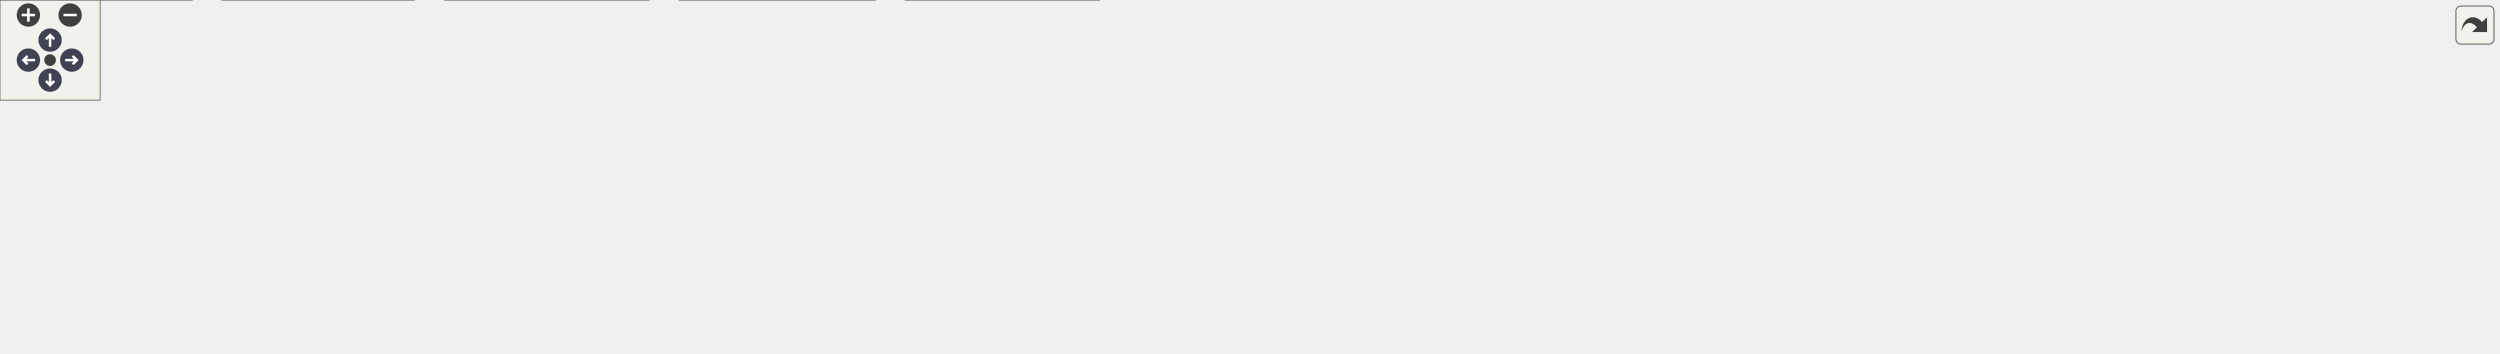
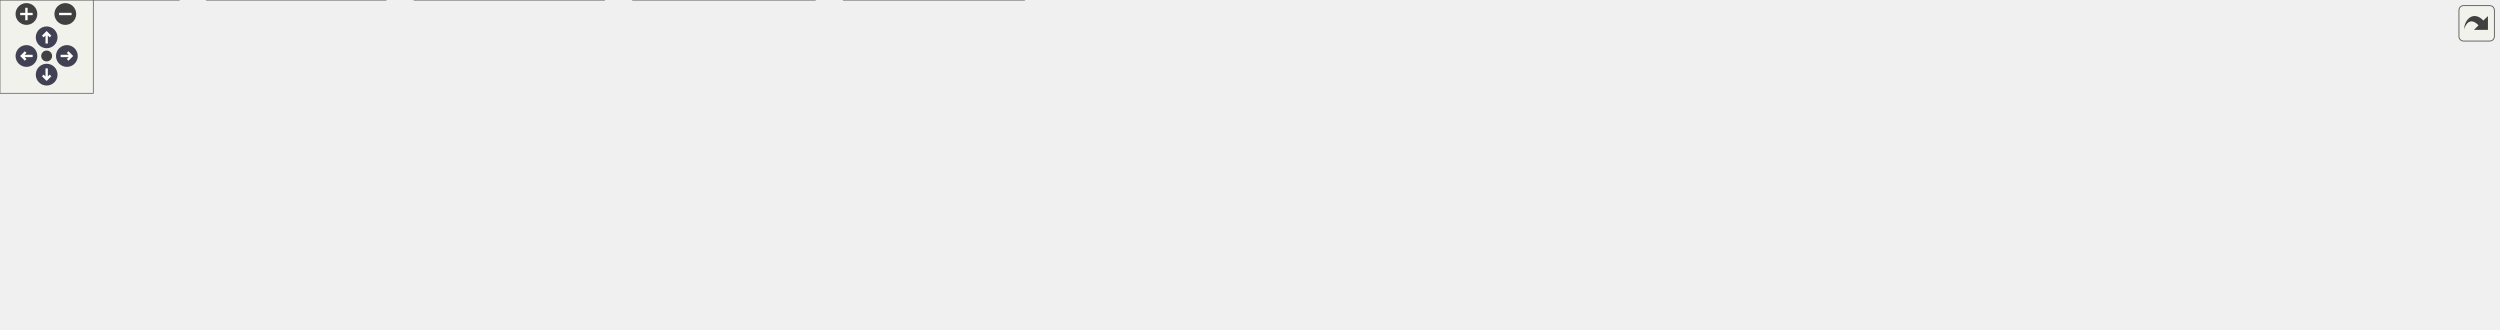
<svg xmlns="http://www.w3.org/2000/svg" xmlns:xlink="http://www.w3.org/1999/xlink" id="main" version="1.1" xml:space="preserve">
  <style type="text/css">
.node, .edge {opacity: 0.7;}
.node.selected, .edge.selected {opacity: 1;}
.edge:hover path { stroke: red; }
.edge:hover polygon { stroke: red; fill: red; }
</style>
  <defs>
    <circle id="rim" cx="0" cy="0" r="7" />
    <circle id="rim2" cx="0" cy="0" r="3.5" />
    <g id="zoomPlus">
      <use xlink:href="#rim" fill="#404040">
        <set attributeName="fill" to="#808080" begin="zoomplus.mouseover" end="zoomplus.mouseout" />
      </use>
      <path d="M-4,0h8M0,-4v8" fill="none" stroke="white" stroke-width="1.5" pointer-events="none" />
    </g>
    <g id="zoomMin">
      <use xlink:href="#rim" fill="#404040">
        <set attributeName="fill" to="#808080" begin="zoomminus.mouseover" end="zoomminus.mouseout" />
      </use>
      <path d="M-4,0h8" fill="none" stroke="white" stroke-width="1.5" pointer-events="none" />
    </g>
    <g id="arrowUp" transform="translate(30 24)">
      <use xlink:href="#rim" />
      <path pointer-events="none" fill="none" stroke="white" stroke-width="1.5" d="M0,-3.0v7 M-2.5,-0.5L0,-3.0L2.5,-0.5" />
    </g>
    <g id="arrowRight" transform="rotate(90) translate(36 -43)">
      <use xlink:href="#rim" />
      <path pointer-events="none" fill="none" stroke="white" stroke-width="1.5" d="M0,-3.0v7 M-2.5,-0.5L0,-3.0L2.5,-0.5" />
    </g>
    <g id="arrowDown" transform="rotate(180) translate(-30 -48)">
      <use xlink:href="#rim" />
      <path pointer-events="none" fill="none" stroke="white" stroke-width="1.5" d="M0,-3.0v7 M-2.5,-0.5L0,-3.0L2.5,-0.5" />
    </g>
    <g id="arrowLeft" transform="rotate(270) translate(-36 17)">
      <use xlink:href="#rim" />
      <path pointer-events="none" fill="none" stroke="white" stroke-width="1.5" d="M0,-3.0v7 M-2.5,-0.5L0,-3.0L2.5,-0.5" />
    </g>
    <g id="resetDef">
      <use xlink:href="#rim2" fill="#404040">
        <set attributeName="fill" to="#808080" begin="reset.mouseover" end="reset.mouseout" />
      </use>
    </g>
  </defs>
  <svg id="graph" class="graph">
    <g id="viewport">
      <g id="Node000001" class="node">
        <g id="a_Node000001">
          <a xlink:title="Declarations for internal-only functions, types, and constants.">
-             <polygon fill="#999999" stroke="#666666" points="810.5,-151 652.5,-151 652.5,-132 810.5,-132 810.5,-151" />
-             <text text-anchor="middle" x="731.5" y="-139" font-family="Helvetica,sans-Serif" font-size="10.00">src/common/infix_internals.h</text>
+             <polygon fill="#999999" stroke="#666666" points="829.5,-151 671.5,-151 671.5,-132 829.5,-132 829.5,-151" />
+             <text text-anchor="middle" x="750.5" y="-139" font-family="Helvetica,sans-Serif" font-size="10.00">src/common/infix_internals.h</text>
          </a>
        </g>
      </g>
      <g id="Node000002" class="node">
        <g id="a_Node000002">
          <a xlink:href="abi__arm64_8c.html" target="_top" xlink:title="Implements the FFI logic for the AArch64 (ARM64) architecture.">
            <polygon fill="white" stroke="#666666" points="115,-30 0,-30 0,0 115,0 115,-30" />
            <text text-anchor="start" x="8" y="-18" font-family="Helvetica,sans-Serif" font-size="10.00">src/arch/aarch64/abi</text>
            <text text-anchor="middle" x="57.5" y="-7" font-family="Helvetica,sans-Serif" font-size="10.00">_arm64.c</text>
          </a>
        </g>
      </g>
      <g id="edge1_Node000001_Node000002" class="edge">
        <g id="a_edge1_Node000001_Node000002">
          <a xlink:title=" ">
-             <path fill="none" stroke="#63b8ff" d="M642.33,-137.83C484.52,-132.55 168.38,-119.2 123.5,-96 95.35,-81.45 74.71,-49.09 64.56,-30.29" />
-             <polygon fill="#63b8ff" stroke="#63b8ff" points="642.38,-141.34 652.49,-138.17 642.61,-134.34 642.38,-141.34" />
+             <path fill="none" stroke="#63b8ff" d="M661.04,-138.04C499.16,-133.02 170.04,-119.99 123.5,-96 95.33,-81.48 74.7,-49.11 64.56,-30.3" />
+             <polygon fill="#63b8ff" stroke="#63b8ff" points="661.35,-141.55 671.45,-138.36 661.56,-134.55 661.35,-141.55" />
          </a>
        </g>
      </g>
      <g id="Node000003" class="node">
        <g id="a_Node000003">
          <a xlink:href="abi__arm64__emitters_8h.html" target="_top" xlink:title="Declares internal helper functions for emitting AArch64 machine code.">
            <polygon fill="white" stroke="#666666" points="248,-96 133,-96 133,-66 248,-66 248,-96" />
            <text text-anchor="start" x="141" y="-84" font-family="Helvetica,sans-Serif" font-size="10.00">src/arch/aarch64/abi</text>
            <text text-anchor="middle" x="190.5" y="-73" font-family="Helvetica,sans-Serif" font-size="10.00">_arm64_emitters.h</text>
          </a>
        </g>
      </g>
      <g id="edge2_Node000001_Node000003" class="edge">
        <g id="a_edge2_Node000001_Node000003">
          <a xlink:title=" ">
-             <path fill="none" stroke="#63b8ff" d="M642.03,-131.17C557.38,-122.29 426.77,-108.48 313.5,-96 292.14,-93.65 268.7,-91 248.06,-88.64" />
-             <polygon fill="#63b8ff" stroke="#63b8ff" points="641.82,-134.66 652.13,-132.22 642.54,-127.7 641.82,-134.66" />
+             <path fill="none" stroke="#63b8ff" d="M661.14,-131.71C572.8,-122.95 433.78,-108.97 313.5,-96 292.13,-93.7 268.69,-91.06 248.05,-88.69" />
+             <polygon fill="#63b8ff" stroke="#63b8ff" points="660.83,-135.2 671.13,-132.7 661.52,-128.23 660.83,-135.2" />
          </a>
        </g>
      </g>
      <g id="Node000005" class="node">
        <g id="a_Node000005">
          <a xlink:href="abi__sysv__x64_8c.html" target="_top" xlink:title="Implements the FFI logic for the System V AMD64 ABI.">
            <polygon fill="white" stroke="#666666" points="388.5,-30 266.5,-30 266.5,0 388.5,0 388.5,-30" />
            <text text-anchor="start" x="274.5" y="-18" font-family="Helvetica,sans-Serif" font-size="10.00">src/arch/x64/abi_sysv</text>
            <text text-anchor="middle" x="327.5" y="-7" font-family="Helvetica,sans-Serif" font-size="10.00">_x64.c</text>
          </a>
        </g>
      </g>
      <g id="edge5_Node000001_Node000005" class="edge">
        <g id="a_edge5_Node000001_Node000005">
          <a xlink:title=" ">
-             <path fill="none" stroke="#63b8ff" d="M642.15,-135.53C535.34,-128.77 368.19,-115.26 346.5,-96 327.93,-79.5 325.83,-48.47 326.38,-30.29" />
-             <polygon fill="#63b8ff" stroke="#63b8ff" points="642.09,-139.03 652.29,-136.16 642.53,-132.05 642.09,-139.03" />
+             <path fill="none" stroke="#63b8ff" d="M660.84,-136.04C549,-129.66 369.58,-116.39 346.5,-96 327.89,-79.55 325.8,-48.51 326.37,-30.3" />
+             <polygon fill="#63b8ff" stroke="#63b8ff" points="660.93,-139.55 671.11,-136.62 661.33,-132.57 660.93,-139.55" />
          </a>
        </g>
      </g>
      <g id="Node000006" class="node">
        <g id="a_Node000006">
          <a xlink:href="abi__win__x64_8c.html" target="_top" xlink:title="Implements the FFI logic for the Windows x64 calling convention.">
            <polygon fill="white" stroke="#666666" points="658.5,-30 542.5,-30 542.5,0 658.5,0 658.5,-30" />
            <text text-anchor="start" x="550.5" y="-18" font-family="Helvetica,sans-Serif" font-size="10.00">src/arch/x64/abi_win</text>
            <text text-anchor="middle" x="600.5" y="-7" font-family="Helvetica,sans-Serif" font-size="10.00">_x64.c</text>
          </a>
        </g>
      </g>
      <g id="edge6_Node000001_Node000006" class="edge">
        <g id="a_edge6_Node000001_Node000006">
          <a xlink:title=" ">
-             <path fill="none" stroke="#63b8ff" d="M642.38,-132.86C592.03,-126.49 536.11,-115.25 520.5,-96 500.27,-71.06 538.51,-45.34 568.79,-30.02" />
-             <polygon fill="#63b8ff" stroke="#63b8ff" points="642.01,-136.34 652.36,-134.07 642.86,-129.39 642.01,-136.34" />
+             <path fill="none" stroke="#63b8ff" d="M661.16,-134.73C604.44,-129 538.45,-117.75 520.5,-96 500.06,-71.23 538.36,-45.47 568.71,-30.08" />
+             <polygon fill="#63b8ff" stroke="#63b8ff" points="660.97,-138.23 671.26,-135.71 661.65,-131.26 660.97,-138.23" />
          </a>
        </g>
      </g>
      <g id="Node000007" class="node">
        <g id="a_Node000007">
          <a xlink:href="abi__x64__emitters_8h.html" target="_top" xlink:title="Declares internal helper functions for emitting x86-64 machine code.">
            <polygon fill="white" stroke="#666666" points="473,-96 356,-96 356,-66 473,-66 473,-96" />
            <text text-anchor="start" x="364" y="-84" font-family="Helvetica,sans-Serif" font-size="10.00">src/arch/x64/abi_x64</text>
            <text text-anchor="middle" x="414.5" y="-73" font-family="Helvetica,sans-Serif" font-size="10.00">_emitters.h</text>
          </a>
        </g>
      </g>
      <g id="edge7_Node000001_Node000007" class="edge">
        <g id="a_edge7_Node000001_Node000007">
          <a xlink:title=" ">
-             <path fill="none" stroke="#63b8ff" d="M673.91,-130.15C624.45,-121.22 551.25,-107.93 487.5,-96 482.81,-95.12 477.95,-94.21 473.06,-93.28" />
-             <polygon fill="#63b8ff" stroke="#63b8ff" points="673.32,-133.6 683.79,-131.93 674.57,-126.71 673.32,-133.6" />
+             <path fill="none" stroke="#63b8ff" d="M688.06,-130.33C634.73,-121.55 556,-108.36 487.5,-96 482.8,-95.15 477.94,-94.26 473.05,-93.35" />
+             <polygon fill="#63b8ff" stroke="#63b8ff" points="687.61,-133.8 698.05,-131.97 688.75,-126.9 687.61,-133.8" />
          </a>
        </g>
      </g>
      <g id="Node000009" class="node">
        <g id="a_Node000009">
          <a xlink:href="arena_8c.html" target="_top" xlink:title="Implementation of the internal arena allocator.">
-             <polygon fill="white" stroke="#666666" points="1019.5,-90.5 925.5,-90.5 925.5,-71.5 1019.5,-71.5 1019.5,-90.5" />
-             <text text-anchor="middle" x="972.5" y="-78.5" font-family="Helvetica,sans-Serif" font-size="10.00">src/core/arena.c</text>
+             <polygon fill="white" stroke="#666666" points="1496.5,-90.5 1402.5,-90.5 1402.5,-71.5 1496.5,-71.5 1496.5,-90.5" />
+             <text text-anchor="middle" x="1449.5" y="-78.5" font-family="Helvetica,sans-Serif" font-size="10.00">src/core/arena.c</text>
          </a>
        </g>
      </g>
      <g id="edge11_Node000001_Node000009" class="edge">
        <g id="a_edge11_Node000001_Node000009">
          <a xlink:title=" ">
-             <path fill="none" stroke="#63b8ff" d="M777.43,-129.57C814.88,-120.63 869.14,-107.62 916.5,-96 923.61,-94.26 931.21,-92.37 938.46,-90.56" />
-             <polygon fill="#63b8ff" stroke="#63b8ff" points="776.25,-126.26 767.33,-131.98 777.87,-133.06 776.25,-126.26" />
-           </a>
-         </g>
-       </g>
-       <g id="Node000011" class="node">
-         <g id="a_Node000011">
-           <a xlink:href="error_8c.html" target="_top" xlink:title="Implements the thread-local error reporting system.">
-             <polygon fill="white" stroke="#666666" points="1127,-90.5 1038,-90.5 1038,-71.5 1127,-71.5 1127,-90.5" />
-             <text text-anchor="middle" x="1082.5" y="-78.5" font-family="Helvetica,sans-Serif" font-size="10.00">src/core/error.c</text>
-           </a>
-         </g>
-       </g>
-       <g id="edge13_Node000001_Node000011" class="edge">
-         <g id="a_edge13_Node000001_Node000011">
-           <a xlink:title=" ">
-             <path fill="none" stroke="#63b8ff" d="M812.83,-130.65C872.75,-122.83 956.06,-110.77 1028.5,-96 1036.09,-94.45 1044.21,-92.5 1051.79,-90.56" />
-             <polygon fill="#63b8ff" stroke="#63b8ff" points="812.15,-127.21 802.68,-131.97 813.04,-134.16 812.15,-127.21" />
+             <path fill="none" stroke="#63b8ff" d="M839.96,-139.26C964.68,-136.42 1197.58,-127.02 1393.5,-96 1402.01,-94.65 1411.13,-92.63 1419.47,-90.54" />
+             <polygon fill="#63b8ff" stroke="#63b8ff" points="839.62,-135.77 829.7,-139.49 839.77,-142.77 839.62,-135.77" />
          </a>
        </g>
      </g>
      <g id="Node000012" class="node">
        <g id="a_Node000012">
-           <a xlink:href="executor_8c.html" target="_top" xlink:title="Implements OS-level memory management and the internal callback dispatcher.">
-             <polygon fill="white" stroke="#666666" points="1252,-90.5 1145,-90.5 1145,-71.5 1252,-71.5 1252,-90.5" />
-             <text text-anchor="middle" x="1198.5" y="-78.5" font-family="Helvetica,sans-Serif" font-size="10.00">src/core/executor.c</text>
-           </a>
-         </g>
-       </g>
-       <g id="edge15_Node000001_Node000012" class="edge">
-         <g id="a_edge15_Node000001_Node000012">
-           <a xlink:title=" ">
-             <path fill="none" stroke="#63b8ff" d="M820.71,-133.61C903.04,-126.55 1028.51,-114.07 1136.5,-96 1145.42,-94.51 1154.99,-92.53 1163.88,-90.54" />
-             <polygon fill="#63b8ff" stroke="#63b8ff" points="820.31,-130.13 810.64,-134.46 820.9,-137.1 820.31,-130.13" />
+           <a xlink:href="error_8c.html" target="_top" xlink:title="Implements the thread-local error reporting system.">
+             <polygon fill="white" stroke="#666666" points="619,-90.5 530,-90.5 530,-71.5 619,-71.5 619,-90.5" />
+             <text text-anchor="middle" x="574.5" y="-78.5" font-family="Helvetica,sans-Serif" font-size="10.00">src/core/error.c</text>
+           </a>
+         </g>
+       </g>
+       <g id="edge14_Node000001_Node000012" class="edge">
+         <g id="a_edge14_Node000001_Node000012">
+           <a xlink:title=" ">
+             <path fill="none" stroke="#63b8ff" d="M715.35,-128.82C681.31,-117.5 630.51,-100.62 600.12,-90.52" />
+             <polygon fill="#63b8ff" stroke="#63b8ff" points="714.31,-132.16 724.91,-131.99 716.52,-125.52 714.31,-132.16" />
          </a>
        </g>
      </g>
      <g id="Node000013" class="node">
        <g id="a_Node000013">
-           <a xlink:href="loader_8c.html" target="_top" xlink:title="Implements the cross-platform dynamic library loading and symbol resolution API.">
-             <polygon fill="white" stroke="#666666" points="1366.5,-90.5 1270.5,-90.5 1270.5,-71.5 1366.5,-71.5 1366.5,-90.5" />
-             <text text-anchor="middle" x="1318.5" y="-78.5" font-family="Helvetica,sans-Serif" font-size="10.00">src/core/loader.c</text>
-           </a>
-         </g>
-       </g>
-       <g id="edge17_Node000001_Node000013" class="edge">
-         <g id="a_edge17_Node000001_Node000013">
-           <a xlink:title=" ">
-             <path fill="none" stroke="#63b8ff" d="M820.54,-137.3C926.27,-132.51 1107.68,-121.19 1261.5,-96 1270.05,-94.6 1279.2,-92.59 1287.62,-90.52" />
-             <polygon fill="#63b8ff" stroke="#63b8ff" points="820.38,-133.8 810.55,-137.74 820.69,-140.79 820.38,-133.8" />
+           <a xlink:href="executor_8c.html" target="_top" xlink:title="Implements OS-level memory management and the internal callback dispatcher.">
+             <polygon fill="white" stroke="#666666" points="744,-90.5 637,-90.5 637,-71.5 744,-71.5 744,-90.5" />
+             <text text-anchor="middle" x="690.5" y="-78.5" font-family="Helvetica,sans-Serif" font-size="10.00">src/core/executor.c</text>
+           </a>
+         </g>
+       </g>
+       <g id="edge16_Node000001_Node000013" class="edge">
+         <g id="a_edge16_Node000001_Node000013">
+           <a xlink:title=" ">
+             <path fill="none" stroke="#63b8ff" d="M734.18,-124.59C722.98,-113.67 708.53,-99.58 699.39,-90.67" />
+             <polygon fill="#63b8ff" stroke="#63b8ff" points="732.04,-127.39 741.65,-131.87 736.93,-122.38 732.04,-127.39" />
          </a>
        </g>
      </g>
      <g id="Node000014" class="node">
        <g id="a_Node000014">
-           <a xlink:href="signature_8c.html" target="_top" xlink:title="Implements the high-level signature string parser.">
-             <polygon fill="white" stroke="#666666" points="1496.5,-90.5 1384.5,-90.5 1384.5,-71.5 1496.5,-71.5 1496.5,-90.5" />
-             <text text-anchor="middle" x="1440.5" y="-78.5" font-family="Helvetica,sans-Serif" font-size="10.00">src/core/signature.c</text>
-           </a>
-         </g>
-       </g>
-       <g id="edge19_Node000001_Node000014" class="edge">
-         <g id="a_edge19_Node000001_Node000014">
-           <a xlink:title=" ">
-             <path fill="none" stroke="#63b8ff" d="M820.96,-138.36C945.72,-134.46 1178.79,-123.83 1375.5,-96 1385.22,-94.63 1395.64,-92.62 1405.24,-90.55" />
-             <polygon fill="#63b8ff" stroke="#63b8ff" points="820.58,-134.87 810.7,-138.67 820.8,-141.87 820.58,-134.87" />
+           <a xlink:href="loader_8c.html" target="_top" xlink:title="Implements the cross-platform dynamic library loading and symbol resolution API.">
+             <polygon fill="white" stroke="#666666" points="858.5,-90.5 762.5,-90.5 762.5,-71.5 858.5,-71.5 858.5,-90.5" />
+             <text text-anchor="middle" x="810.5" y="-78.5" font-family="Helvetica,sans-Serif" font-size="10.00">src/core/loader.c</text>
+           </a>
+         </g>
+       </g>
+       <g id="edge18_Node000001_Node000014" class="edge">
+         <g id="a_edge18_Node000001_Node000014">
+           <a xlink:title=" ">
+             <path fill="none" stroke="#63b8ff" d="M766.82,-124.59C778.02,-113.67 792.47,-99.58 801.61,-90.67" />
+             <polygon fill="#63b8ff" stroke="#63b8ff" points="764.07,-122.38 759.35,-131.87 768.96,-127.39 764.07,-122.38" />
          </a>
        </g>
      </g>
      <g id="Node000015" class="node">
        <g id="a_Node000015">
-           <a xlink:href="trampoline_8c.html" target="_top" xlink:title="The core engine for JIT compiling FFI trampolines.">
-             <polygon fill="white" stroke="#666666" points="649,-90.5 530,-90.5 530,-71.5 649,-71.5 649,-90.5" />
-             <text text-anchor="middle" x="589.5" y="-78.5" font-family="Helvetica,sans-Serif" font-size="10.00">src/core/trampoline.c</text>
-           </a>
-         </g>
-       </g>
-       <g id="edge21_Node000001_Node000015" class="edge">
-         <g id="a_edge21_Node000001_Node000015">
-           <a xlink:title=" ">
-             <path fill="none" stroke="#63b8ff" d="M701.36,-128.08C673.93,-116.78 634.16,-100.4 610.17,-90.52" />
-             <polygon fill="#63b8ff" stroke="#63b8ff" points="700.27,-131.42 710.85,-131.99 702.94,-124.95 700.27,-131.42" />
+           <a xlink:href="signature_8c.html" target="_top" xlink:title="Implements the high-level signature string parser.">
+             <polygon fill="white" stroke="#666666" points="988.5,-90.5 876.5,-90.5 876.5,-71.5 988.5,-71.5 988.5,-90.5" />
+             <text text-anchor="middle" x="932.5" y="-78.5" font-family="Helvetica,sans-Serif" font-size="10.00">src/core/signature.c</text>
+           </a>
+         </g>
+       </g>
+       <g id="edge20_Node000001_Node000015" class="edge">
+         <g id="a_edge20_Node000001_Node000015">
+           <a xlink:title=" ">
+             <path fill="none" stroke="#63b8ff" d="M786.85,-128.82C822.05,-117.5 874.58,-100.62 906,-90.52" />
+             <polygon fill="#63b8ff" stroke="#63b8ff" points="785.41,-125.6 776.96,-131.99 787.56,-132.27 785.41,-125.6" />
          </a>
        </g>
      </g>
      <g id="Node000016" class="node">
        <g id="a_Node000016">
-           <a xlink:href="type__registry_8c.html" target="_top" xlink:title="Implements the named type registry and definition parser.">
-             <polygon fill="white" stroke="#666666" points="796,-90.5 667,-90.5 667,-71.5 796,-71.5 796,-90.5" />
-             <text text-anchor="middle" x="731.5" y="-78.5" font-family="Helvetica,sans-Serif" font-size="10.00">src/core/type_registry.c</text>
-           </a>
-         </g>
-       </g>
-       <g id="edge23_Node000001_Node000016" class="edge">
-         <g id="a_edge23_Node000001_Node000016">
-           <a xlink:title=" ">
-             <path fill="none" stroke="#63b8ff" d="M731.5,-121.66C731.5,-111.24 731.5,-98.8 731.5,-90.67" />
-             <polygon fill="#63b8ff" stroke="#63b8ff" points="728,-121.87 731.5,-131.87 735,-121.87 728,-121.87" />
+           <a xlink:href="trampoline_8c.html" target="_top" xlink:title="The core engine for JIT compiling FFI trampolines.">
+             <polygon fill="white" stroke="#666666" points="1126,-90.5 1007,-90.5 1007,-71.5 1126,-71.5 1126,-90.5" />
+             <text text-anchor="middle" x="1066.5" y="-78.5" font-family="Helvetica,sans-Serif" font-size="10.00">src/core/trampoline.c</text>
+           </a>
+         </g>
+       </g>
+       <g id="edge22_Node000001_Node000016" class="edge">
+         <g id="a_edge22_Node000001_Node000016">
+           <a xlink:title=" ">
+             <path fill="none" stroke="#63b8ff" d="M809.77,-130.2C859.85,-121.4 933.44,-108.27 997.5,-96 1006.5,-94.28 1016.15,-92.36 1025.3,-90.51" />
+             <polygon fill="#63b8ff" stroke="#63b8ff" points="809.01,-126.78 799.77,-131.95 810.22,-133.67 809.01,-126.78" />
          </a>
        </g>
      </g>
      <g id="Node000017" class="node">
        <g id="a_Node000017">
+           <a xlink:href="type__registry_8c.html" target="_top" xlink:title="Implements the named type registry and definition parser.">
+             <polygon fill="white" stroke="#666666" points="1273,-90.5 1144,-90.5 1144,-71.5 1273,-71.5 1273,-90.5" />
+             <text text-anchor="middle" x="1208.5" y="-78.5" font-family="Helvetica,sans-Serif" font-size="10.00">src/core/type_registry.c</text>
+           </a>
+         </g>
+       </g>
+       <g id="edge24_Node000001_Node000017" class="edge">
+         <g id="a_edge24_Node000001_Node000017">
+           <a xlink:title=" ">
+             <path fill="none" stroke="#63b8ff" d="M839.92,-132.07C918.11,-124.24 1034.62,-111.48 1135.5,-96 1145.7,-94.43 1156.66,-92.48 1166.9,-90.53" />
+             <polygon fill="#63b8ff" stroke="#63b8ff" points="839.23,-128.62 829.63,-133.09 839.92,-135.58 839.23,-128.62" />
+           </a>
+         </g>
+       </g>
+       <g id="Node000018" class="node">
+         <g id="a_Node000018">
          <a xlink:href="types_8c.html" target="_top" xlink:title="Implements the public API for creating and managing type descriptions.">
-             <polygon fill="white" stroke="#666666" points="907,-90.5 814,-90.5 814,-71.5 907,-71.5 907,-90.5" />
-             <text text-anchor="middle" x="860.5" y="-78.5" font-family="Helvetica,sans-Serif" font-size="10.00">src/core/types.c</text>
-           </a>
-         </g>
-       </g>
-       <g id="edge25_Node000001_Node000017" class="edge">
-         <g id="a_edge25_Node000001_Node000017">
-           <a xlink:title=" ">
-             <path fill="none" stroke="#63b8ff" d="M759.54,-127.78C784.44,-116.49 820.12,-100.31 841.72,-90.52" />
-             <polygon fill="#63b8ff" stroke="#63b8ff" points="757.92,-124.68 750.26,-131.99 760.81,-131.05 757.92,-124.68" />
+             <polygon fill="white" stroke="#666666" points="1384,-90.5 1291,-90.5 1291,-71.5 1384,-71.5 1384,-90.5" />
+             <text text-anchor="middle" x="1337.5" y="-78.5" font-family="Helvetica,sans-Serif" font-size="10.00">src/core/types.c</text>
+           </a>
+         </g>
+       </g>
+       <g id="edge26_Node000001_Node000018" class="edge">
+         <g id="a_edge26_Node000001_Node000018">
+           <a xlink:title=" ">
+             <path fill="none" stroke="#63b8ff" d="M839.91,-137.55C946.08,-133 1128.21,-121.91 1282.5,-96 1290.76,-94.61 1299.6,-92.6 1307.72,-90.54" />
+             <polygon fill="#63b8ff" stroke="#63b8ff" points="839.72,-134.05 829.88,-137.97 840.02,-141.04 839.72,-134.05" />
+           </a>
+         </g>
+       </g>
+       <g id="Node000019" class="node">
+         <g id="a_Node000019">
+           <a xlink:href="830__security_8c.html" target="_top" xlink:title="A test suite for security hardening and vulnerability prevention.">
+             <polygon fill="white" stroke="#666666" points="1606.5,-90.5 1514.5,-90.5 1514.5,-71.5 1606.5,-71.5 1606.5,-90.5" />
+             <text text-anchor="middle" x="1560.5" y="-78.5" font-family="Helvetica,sans-Serif" font-size="10.00">t/830_security.c</text>
+           </a>
+         </g>
+       </g>
+       <g id="edge28_Node000001_Node000019" class="edge">
+         <g id="a_edge28_Node000001_Node000019">
+           <a xlink:title=" ">
+             <path fill="none" stroke="#63b8ff" d="M839.94,-140.71C981.87,-139.83 1267.05,-133.03 1505.5,-96 1513.97,-94.68 1523.04,-92.65 1531.31,-90.53" />
+             <polygon fill="#63b8ff" stroke="#63b8ff" points="839.53,-137.22 829.55,-140.77 839.57,-144.22 839.53,-137.22" />
          </a>
        </g>
      </g>
      <g id="edge3_Node000003_Node000002" class="edge">
        <g id="a_edge3_Node000003_Node000002">
          <a xlink:title=" ">
            <path fill="none" stroke="#63b8ff" d="M152.08,-61.51C131.22,-51.47 105.83,-39.26 86.62,-30.01" />
            <polygon fill="#63b8ff" stroke="#63b8ff" points="150.78,-64.77 161.31,-65.95 153.82,-58.46 150.78,-64.77" />
          </a>
        </g>
      </g>
      <g id="Node000004" class="node">
        <g id="a_Node000004">
          <a xlink:href="abi__arm64__emitters_8c.html" target="_top" xlink:title="Implements internal helper functions for emitting AArch64 machine code.">
            <polygon fill="white" stroke="#666666" points="248,-30 133,-30 133,0 248,0 248,-30" />
            <text text-anchor="start" x="141" y="-18" font-family="Helvetica,sans-Serif" font-size="10.00">src/arch/aarch64/abi</text>
            <text text-anchor="middle" x="190.5" y="-7" font-family="Helvetica,sans-Serif" font-size="10.00">_arm64_emitters.c</text>
          </a>
        </g>
      </g>
      <g id="edge4_Node000003_Node000004" class="edge">
        <g id="a_edge4_Node000003_Node000004">
          <a xlink:title=" ">
            <path fill="none" stroke="#63b8ff" d="M190.5,-55.54C190.5,-46.96 190.5,-37.61 190.5,-30.16" />
            <polygon fill="#63b8ff" stroke="#63b8ff" points="187,-55.8 190.5,-65.8 194,-55.8 187,-55.8" />
          </a>
        </g>
      </g>
      <g id="edge8_Node000007_Node000005" class="edge">
        <g id="a_edge8_Node000007_Node000005">
          <a xlink:title=" ">
            <path fill="none" stroke="#63b8ff" d="M386.98,-59.75C373.89,-50.13 358.57,-38.86 346.75,-30.16" />
            <polygon fill="#63b8ff" stroke="#63b8ff" points="385.06,-62.69 395.19,-65.8 389.21,-57.05 385.06,-62.69" />
          </a>
        </g>
      </g>
      <g id="edge9_Node000007_Node000006" class="edge">
        <g id="a_edge9_Node000007_Node000006">
          <a xlink:title=" ">
            <path fill="none" stroke="#63b8ff" d="M465.1,-62.59C494.84,-52.36 531.94,-39.59 559.78,-30.01" />
            <polygon fill="#63b8ff" stroke="#63b8ff" points="463.64,-59.39 455.32,-65.95 465.91,-66.01 463.64,-59.39" />
          </a>
        </g>
      </g>
      <g id="Node000008" class="node">
        <g id="a_Node000008">
          <a xlink:href="abi__x64__emitters_8c.html" target="_top" xlink:title="Implements internal helper functions for emitting x86-64 machine code.">
            <polygon fill="white" stroke="#666666" points="524,-30 407,-30 407,0 524,0 524,-30" />
            <text text-anchor="start" x="415" y="-18" font-family="Helvetica,sans-Serif" font-size="10.00">src/arch/x64/abi_x64</text>
            <text text-anchor="middle" x="465.5" y="-7" font-family="Helvetica,sans-Serif" font-size="10.00">_emitters.c</text>
          </a>
        </g>
      </g>
      <g id="edge10_Node000007_Node000008" class="edge">
        <g id="a_edge10_Node000007_Node000008">
          <a xlink:title=" ">
            <path fill="none" stroke="#63b8ff" d="M432.18,-57.81C439.49,-48.64 447.75,-38.28 454.21,-30.16" />
            <polygon fill="#63b8ff" stroke="#63b8ff" points="429.31,-55.79 425.82,-65.8 434.79,-60.16 429.31,-55.79" />
          </a>
        </g>
      </g>
      <g id="Node000010" class="node">
        <g id="a_Node000010">
          <a xlink:href="infix_8c.html" target="_top" xlink:title="The unity build source file for the infix library.">
-             <polygon fill="white" stroke="#666666" points="1059,-24.5 996,-24.5 996,-5.5 1059,-5.5 1059,-24.5" />
-             <text text-anchor="middle" x="1027.5" y="-12.5" font-family="Helvetica,sans-Serif" font-size="10.00">src/infix.c</text>
+             <polygon fill="white" stroke="#666666" points="1031,-24.5 968,-24.5 968,-5.5 1031,-5.5 1031,-24.5" />
+             <text text-anchor="middle" x="999.5" y="-12.5" font-family="Helvetica,sans-Serif" font-size="10.00">src/infix.c</text>
          </a>
        </g>
      </g>
      <g id="edge12_Node000009_Node000010" class="edge">
        <g id="a_edge12_Node000009_Node000010">
          <a xlink:title=" ">
-             <path fill="none" stroke="#63b8ff" d="M986.57,-63.62C997.16,-51.31 1011.26,-34.89 1019.85,-24.91" />
-             <polygon fill="#63b8ff" stroke="#63b8ff" points="983.78,-61.5 979.92,-71.37 989.09,-66.07 983.78,-61.5" />
-           </a>
-         </g>
-       </g>
-       <g id="edge14_Node000011_Node000010" class="edge">
-         <g id="a_edge14_Node000011_Node000010">
-           <a xlink:title=" ">
-             <path fill="none" stroke="#63b8ff" d="M1068.43,-63.62C1057.84,-51.31 1043.74,-34.89 1035.15,-24.91" />
-             <polygon fill="#63b8ff" stroke="#63b8ff" points="1065.91,-66.07 1075.08,-71.37 1071.22,-61.5 1065.91,-66.07" />
-           </a>
-         </g>
-       </g>
-       <g id="edge16_Node000012_Node000010" class="edge">
-         <g id="a_edge16_Node000012_Node000010">
-           <a xlink:title=" ">
-             <path fill="none" stroke="#63b8ff" d="M1166.01,-67.84C1132.22,-55.2 1080.21,-35.73 1050.47,-24.6" />
-             <polygon fill="#63b8ff" stroke="#63b8ff" points="1164.85,-71.14 1175.44,-71.37 1167.3,-64.59 1164.85,-71.14" />
-           </a>
-         </g>
-       </g>
-       <g id="edge18_Node000013_Node000010" class="edge">
-         <g id="a_edge18_Node000013_Node000010">
-           <a xlink:title=" ">
-             <path fill="none" stroke="#63b8ff" d="M1274.4,-69.03C1270.05,-67.99 1265.69,-66.96 1261.5,-66 1189.43,-49.45 1104.45,-31.74 1059.36,-22.49" />
-             <polygon fill="#63b8ff" stroke="#63b8ff" points="1273.94,-72.52 1284.48,-71.47 1275.58,-65.71 1273.94,-72.52" />
-           </a>
-         </g>
-       </g>
-       <g id="edge20_Node000014_Node000010" class="edge">
-         <g id="a_edge20_Node000014_Node000010">
-           <a xlink:title=" ">
-             <path fill="none" stroke="#63b8ff" d="M1393.22,-69.42C1387.27,-68.2 1381.25,-67.03 1375.5,-66 1259.55,-45.21 1120.64,-27.35 1059.29,-19.82" />
-             <polygon fill="#63b8ff" stroke="#63b8ff" points="1392.62,-72.87 1403.12,-71.49 1394.05,-66.01 1392.62,-72.87" />
-           </a>
-         </g>
-       </g>
-       <g id="edge22_Node000015_Node000010" class="edge">
-         <g id="a_edge22_Node000015_Node000010">
-           <a xlink:title=" ">
-             <path fill="none" stroke="#63b8ff" d="M638.51,-69.49C644.89,-68.25 651.34,-67.05 657.5,-66 782.1,-44.78 931.56,-26.88 995.71,-19.55" />
-             <polygon fill="#63b8ff" stroke="#63b8ff" points="637.73,-66.08 628.61,-71.47 639.1,-72.94 637.73,-66.08" />
-           </a>
-         </g>
-       </g>
-       <g id="edge24_Node000016_Node000010" class="edge">
-         <g id="a_edge24_Node000016_Node000010">
-           <a xlink:title=" ">
-             <path fill="none" stroke="#63b8ff" d="M780.92,-69.31C842.05,-56.1 944.31,-33.99 995.81,-22.85" />
-             <polygon fill="#63b8ff" stroke="#63b8ff" points="780.15,-65.9 771.11,-71.44 781.63,-72.74 780.15,-65.9" />
-           </a>
-         </g>
-       </g>
-       <g id="edge26_Node000017_Node000010" class="edge">
-         <g id="a_edge26_Node000017_Node000010">
-           <a xlink:title=" ">
-             <path fill="none" stroke="#63b8ff" d="M892.66,-67.68C925.66,-55.03 976.15,-35.68 1005.07,-24.6" />
-             <polygon fill="#63b8ff" stroke="#63b8ff" points="891.11,-64.52 883.02,-71.37 893.61,-71.06 891.11,-64.52" />
+             <path fill="none" stroke="#63b8ff" d="M1408.24,-69.1C1403.29,-67.96 1398.3,-66.9 1393.5,-66 1259.83,-40.9 1098.24,-24.8 1031.11,-18.73" />
+             <polygon fill="#63b8ff" stroke="#63b8ff" points="1407.71,-72.57 1418.25,-71.49 1409.34,-65.76 1407.71,-72.57" />
+           </a>
+         </g>
+       </g>
+       <g id="Node000011" class="node">
+         <g id="a_Node000011">
+           <a xlink:href="840__arena__allocator_8c.html" target="_top" xlink:title="Unit tests for the internal arena allocator.">
+             <polygon fill="white" stroke="#666666" points="1514.5,-24.5 1384.5,-24.5 1384.5,-5.5 1514.5,-5.5 1514.5,-24.5" />
+             <text text-anchor="middle" x="1449.5" y="-12.5" font-family="Helvetica,sans-Serif" font-size="10.00">t/840_arena_allocator.c</text>
+           </a>
+         </g>
+       </g>
+       <g id="edge13_Node000009_Node000011" class="edge">
+         <g id="a_edge13_Node000009_Node000011">
+           <a xlink:title=" ">
+             <path fill="none" stroke="#63b8ff" d="M1449.5,-61.08C1449.5,-49.13 1449.5,-34.22 1449.5,-24.91" />
+             <polygon fill="#63b8ff" stroke="#63b8ff" points="1446,-61.37 1449.5,-71.37 1453,-61.37 1446,-61.37" />
+           </a>
+         </g>
+       </g>
+       <g id="edge15_Node000012_Node000010" class="edge">
+         <g id="a_edge15_Node000012_Node000010">
+           <a xlink:title=" ">
+             <path fill="none" stroke="#63b8ff" d="M613.91,-69.01C618.47,-67.91 623.07,-66.88 627.5,-66 752.46,-41.2 903.51,-25.12 967.93,-18.9" />
+             <polygon fill="#63b8ff" stroke="#63b8ff" points="612.9,-65.66 604.06,-71.49 614.61,-72.44 612.9,-65.66" />
+           </a>
+         </g>
+       </g>
+       <g id="edge17_Node000013_Node000010" class="edge">
+         <g id="a_edge17_Node000013_Node000010">
+           <a xlink:title=" ">
+             <path fill="none" stroke="#63b8ff" d="M738.26,-69.29C743.4,-68.17 748.56,-67.05 753.5,-66 830.23,-49.68 920.68,-31.59 967.62,-22.29" />
+             <polygon fill="#63b8ff" stroke="#63b8ff" points="737.47,-65.88 728.45,-71.45 738.97,-72.72 737.47,-65.88" />
+           </a>
+         </g>
+       </g>
+       <g id="edge19_Node000014_Node000010" class="edge">
+         <g id="a_edge19_Node000014_Node000010">
+           <a xlink:title=" ">
+             <path fill="none" stroke="#63b8ff" d="M845.93,-68C883.26,-55.36 941.1,-35.78 974.11,-24.6" />
+             <polygon fill="#63b8ff" stroke="#63b8ff" points="844.34,-64.85 835.99,-71.37 846.58,-71.48 844.34,-64.85" />
+           </a>
+         </g>
+       </g>
+       <g id="edge21_Node000015_Node000010" class="edge">
+         <g id="a_edge21_Node000015_Node000010">
+           <a xlink:title=" ">
+             <path fill="none" stroke="#63b8ff" d="M948.9,-64.33C961.88,-51.94 979.52,-35.09 990.18,-24.91" />
+             <polygon fill="#63b8ff" stroke="#63b8ff" points="946.35,-61.93 941.54,-71.37 951.18,-66.99 946.35,-61.93" />
+           </a>
+         </g>
+       </g>
+       <g id="edge23_Node000016_Node000010" class="edge">
+         <g id="a_edge23_Node000016_Node000010">
+           <a xlink:title=" ">
+             <path fill="none" stroke="#63b8ff" d="M1050.1,-64.33C1037.12,-51.94 1019.48,-35.09 1008.82,-24.91" />
+             <polygon fill="#63b8ff" stroke="#63b8ff" points="1047.82,-66.99 1057.46,-71.37 1052.65,-61.93 1047.82,-66.99" />
+           </a>
+         </g>
+       </g>
+       <g id="edge25_Node000017_Node000010" class="edge">
+         <g id="a_edge25_Node000017_Node000010">
+           <a xlink:title=" ">
+             <path fill="none" stroke="#63b8ff" d="M1170.63,-68.4C1129.41,-55.78 1064.47,-35.89 1027.57,-24.6" />
+             <polygon fill="#63b8ff" stroke="#63b8ff" points="1169.73,-71.79 1180.31,-71.37 1171.78,-65.09 1169.73,-71.79" />
+           </a>
+         </g>
+       </g>
+       <g id="edge27_Node000018_Node000010" class="edge">
+         <g id="a_edge27_Node000018_Node000010">
+           <a xlink:title=" ">
+             <path fill="none" stroke="#63b8ff" d="M1295.86,-69.05C1291.36,-67.98 1286.84,-66.94 1282.5,-66 1191.78,-46.47 1083.49,-28.92 1031.06,-20.79" />
+             <polygon fill="#63b8ff" stroke="#63b8ff" points="1295.06,-72.46 1305.6,-71.45 1296.73,-65.66 1295.06,-72.46" />
          </a>
        </g>
      </g>
    </g>
  </svg>
  <g id="navigator" transform="translate(0 0)" fill="#404254">
    <rect fill="#f2f5e9" fill-opacity="0.5" stroke="#606060" stroke-width=".5" x="0" y="0" width="60" height="60" />
    <use id="zoomplus" xlink:href="#zoomPlus" x="17" y="9" />
    <use id="zoomminus" xlink:href="#zoomMin" x="42" y="9" />
    <use id="reset" xlink:href="#resetDef" x="30" y="36" />
    <use id="arrowup" xlink:href="#arrowUp" x="0" y="0" />
    <use id="arrowright" xlink:href="#arrowRight" x="0" y="0" />
    <use id="arrowdown" xlink:href="#arrowDown" x="0" y="0" />
    <use id="arrowleft" xlink:href="#arrowLeft" x="0" y="0" />
  </g>
  <svg viewBox="0 0 15 15" width="100%" height="30px" preserveAspectRatio="xMaxYMin meet">
    <g id="arrow_out" transform="scale(0.3 0.3)">
      <a xlink:href="infix__internals_8h__dep__incl_org.svg" target="_base">
        <rect id="button" ry="5" rx="5" y="6" x="6" height="38" width="38" fill="#f2f5e9" fill-opacity="0.5" stroke="#606060" stroke-width="1.0" />
        <path id="arrow" d="M 11.5,31.437 C 11.94,20.098 22.043,11.323 32.159,21.979 L 37.069,17.246 C 37.069,17.246 37.088,32 37.088,32 L 22.16,31.978 C 22.16,31.978 26.998,27.14 26.998,27.14 C 18.529,18.264 13.292,25.23 11.5,31.437 z" style="fill:#404040;" />
      </a>
    </g>
  </svg>
  <style type="text/css">

[data-mouse-over-selected='false'] { opacity: 0.7; }
[data-mouse-over-selected='true']  { opacity: 1.0; }

</style>
</svg>
